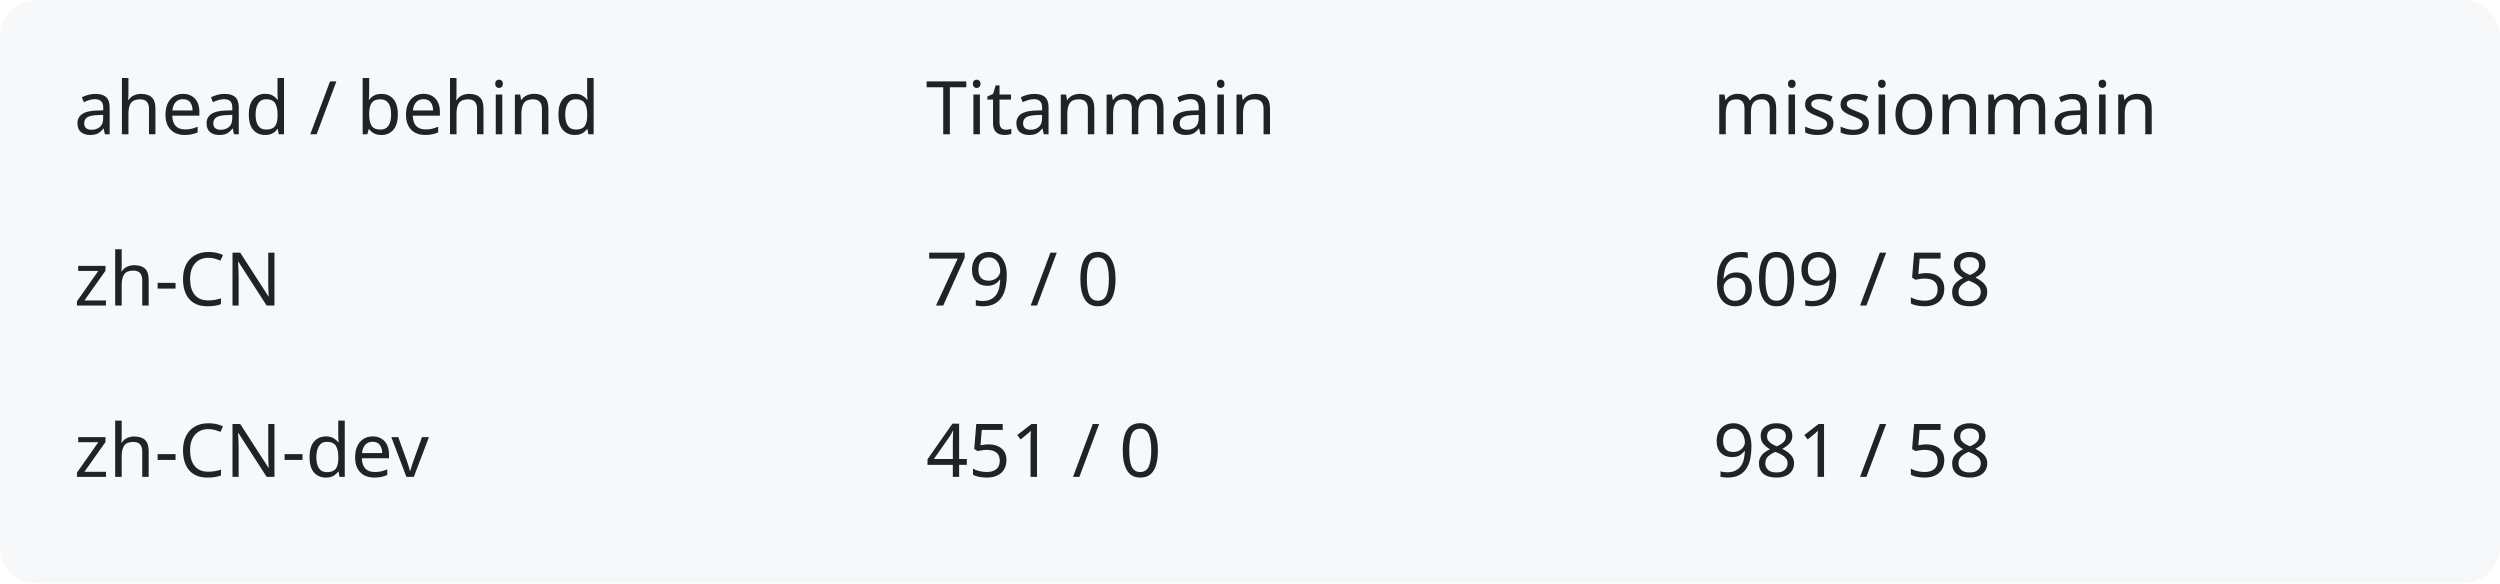
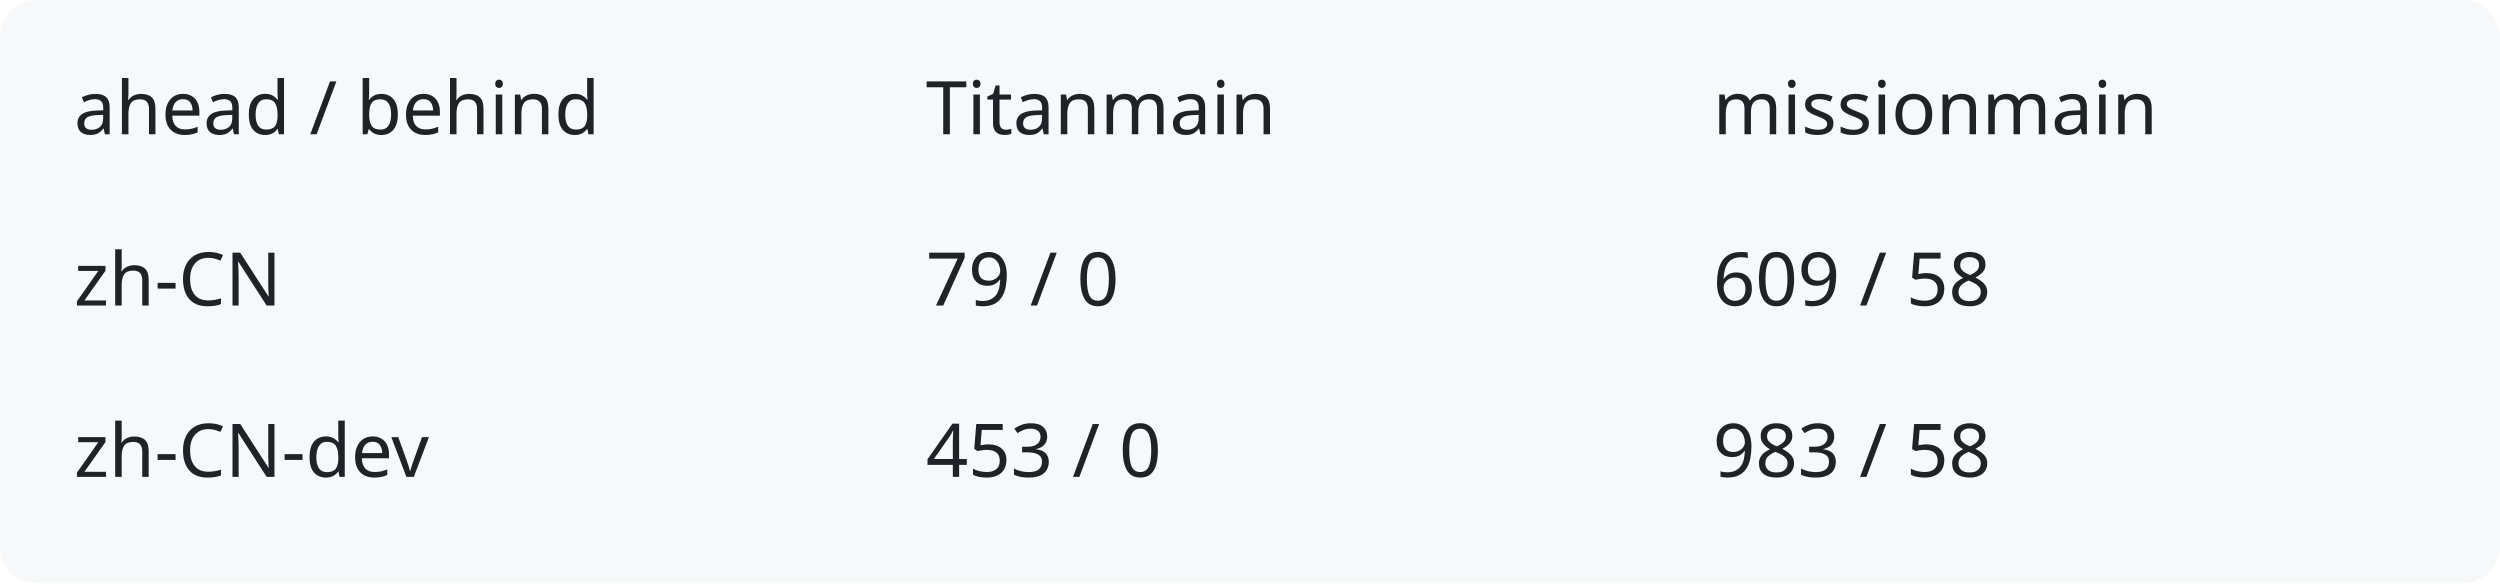
<svg xmlns="http://www.w3.org/2000/svg" width="540" height="126" viewBox="0 0 540 126" role="img" aria-labelledby="title description">
  <rect width="540" height="126" rx="8" fill="#f6f8fa" />
  <g fill="#1f2328" font-family="system-ui,sans-serif" font-size="16">
    <text x="16" y="29">ahead / behind</text>
    <text x="200" y="29">Titanmain</text>
    <text x="370" y="29">missionmain</text>
    <text x="16" y="66">zh-CN</text>
    <text x="200" y="66">79 / 0</text>
    <text x="370" y="66">609 / 58</text>
    <text x="16" y="103">zh-CN-dev</text>
-     <text x="200" y="103">451 / 0</text>
-     <text x="370" y="103">981 / 58</text>
+     <text x="200" y="103">453 / 0</text>
+     <text x="370" y="103">983 / 58</text>
  </g>
</svg>
